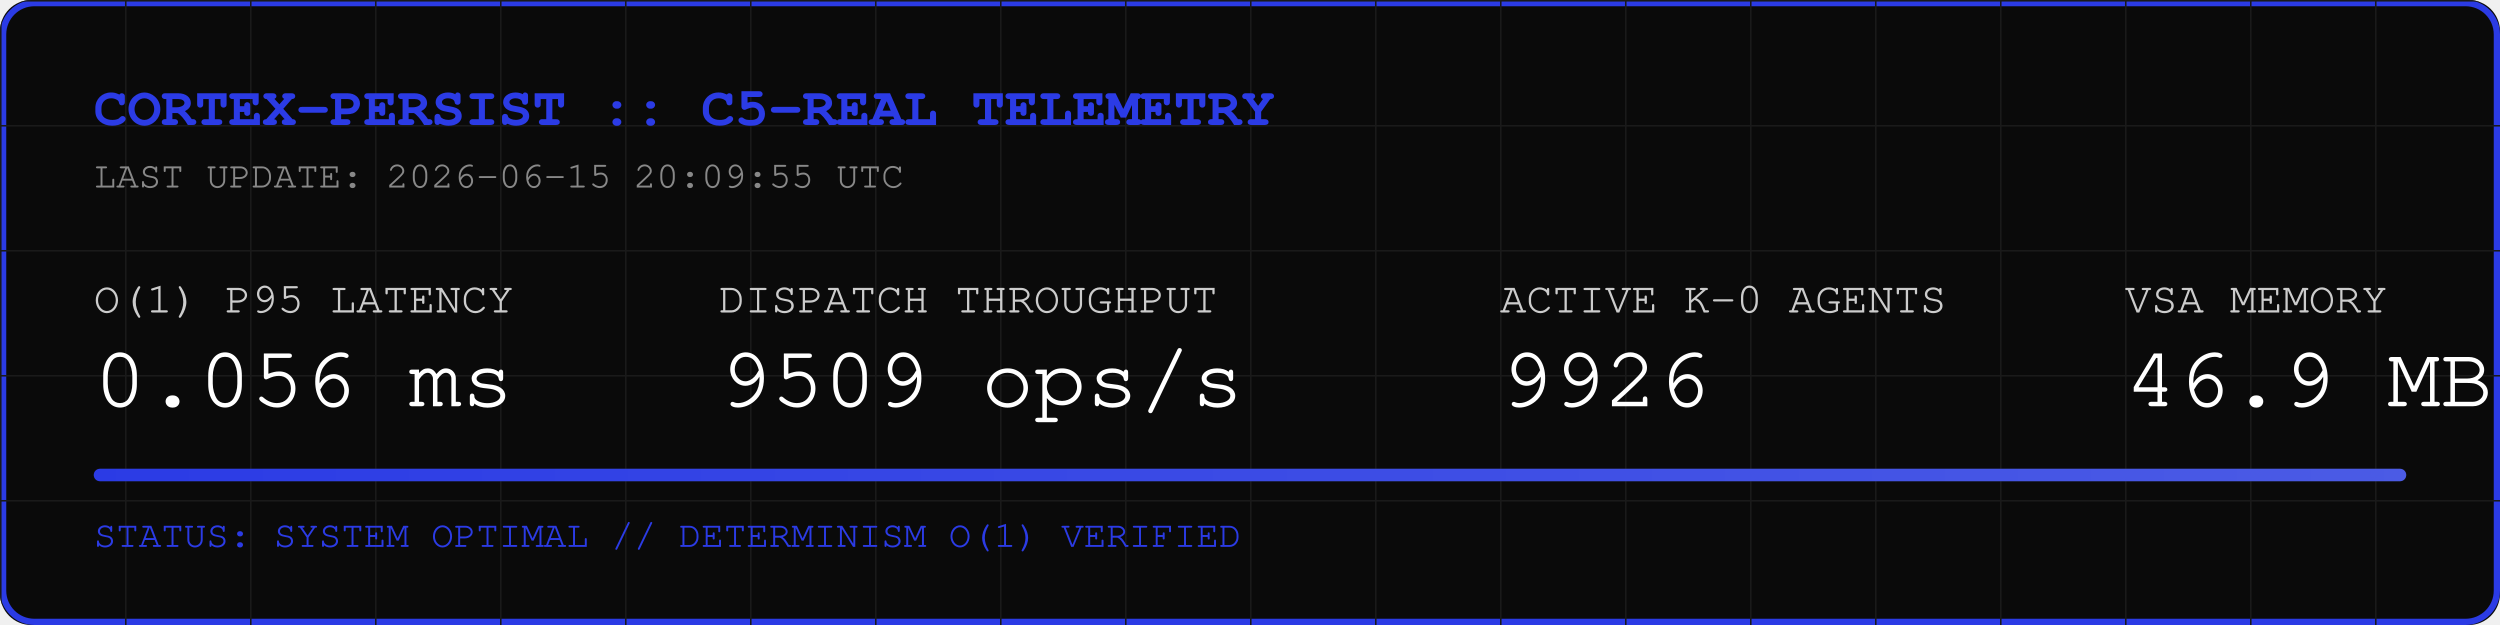
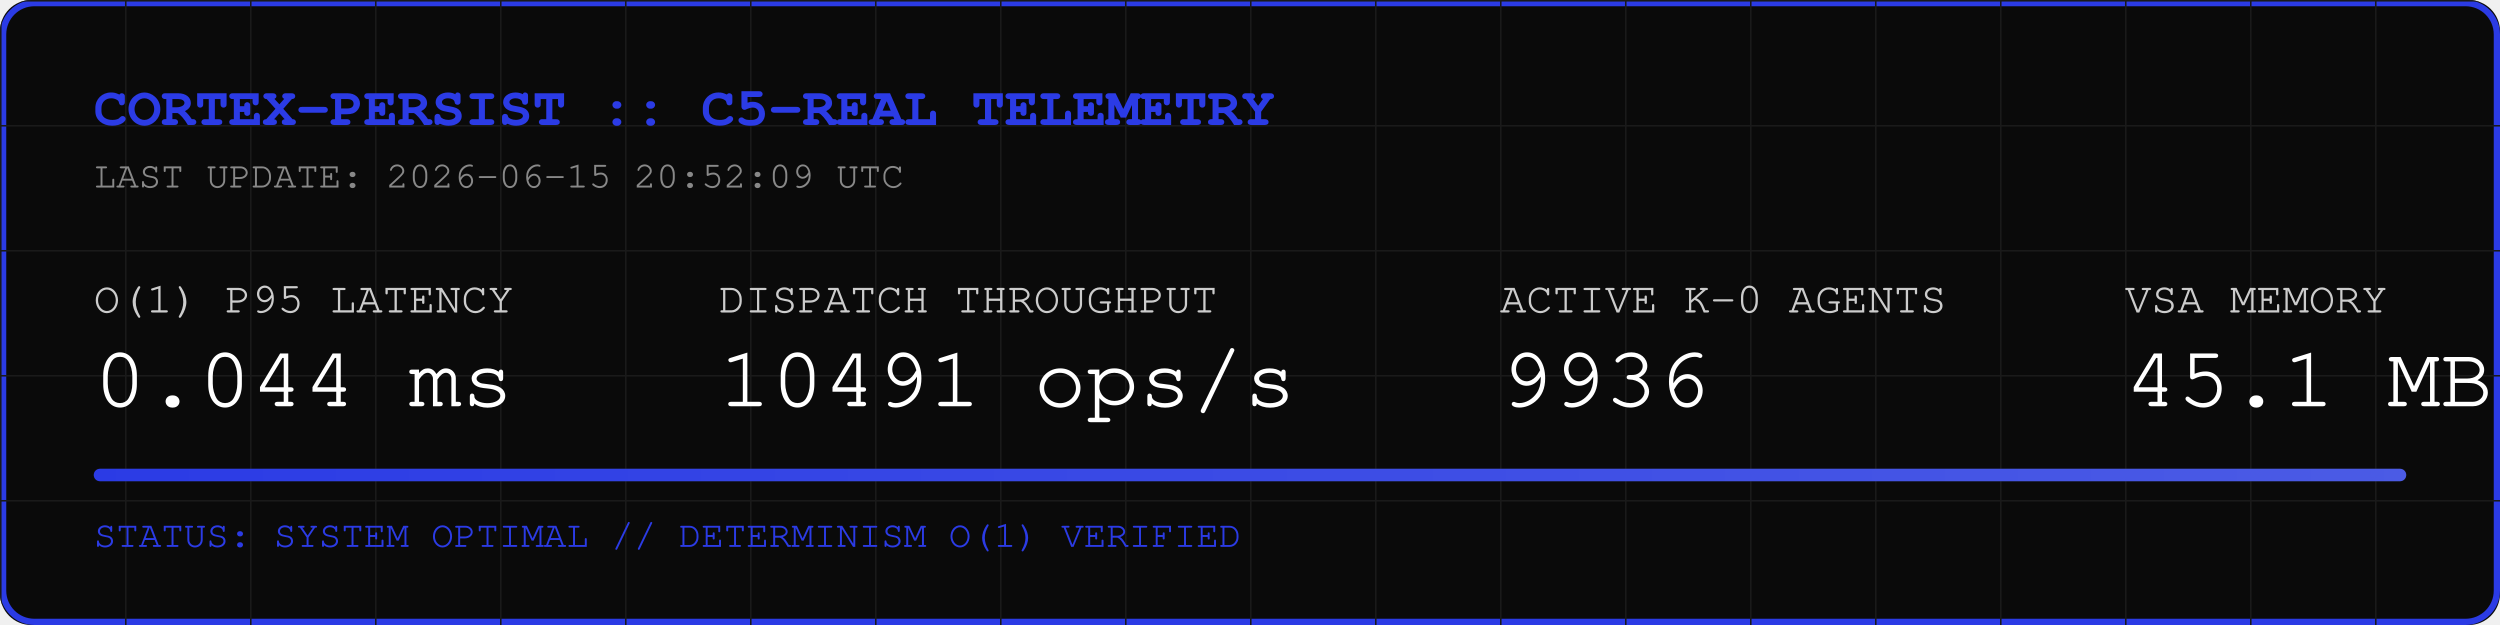
<svg xmlns="http://www.w3.org/2000/svg" width="800" height="200" viewBox="0 0 800 200">
  <rect width="800" height="200" fill="#0A0A0A" rx="10" />
  <rect width="798" height="198" x="1" y="1" fill="none" stroke="#2B3BE5" stroke-width="2" rx="10" />
  <defs>
    <pattern id="grid" width="40" height="40" patternUnits="userSpaceOnUse">
      <path d="M 40 0 L 0 0 0 40" fill="none" stroke="#1A1A1A" stroke-width="1" />
    </pattern>
    <linearGradient id="neon" x1="0%" y1="0%" x2="100%" y2="0%">
      <stop offset="0%" stop-color="#2B3BE5" />
      <stop offset="100%" stop-color="#4B5BE5" />
    </linearGradient>
  </defs>
  <rect width="800" height="200" fill="url(#grid)" rx="10" />
  <text x="30" y="40" font-family="Courier, monospace" font-size="18" fill="#2B3BE5" font-weight="bold">CORTEX-PERSIST :: C5-REAL TELEMETRY</text>
-   <text x="30" y="60" font-family="Courier, monospace" font-size="12" fill="#888888">LAST UPDATE: 2026-06-15 20:09:55 UTC</text>
+   <text x="30" y="60" font-family="Courier, monospace" font-size="12" fill="#888888">LAST UPDATE: 2026-06-15 20:52:09 UTC</text>
  <g transform="translate(30, 100)">
    <text x="0" y="0" font-family="Courier, monospace" font-size="14" fill="#CCCCCC">O(1) P95 LATENCY</text>
-     <text x="0" y="30" font-family="Courier, monospace" font-size="28" fill="#FFFFFF">0.056 ms</text>
+     <text x="0" y="30" font-family="Courier, monospace" font-size="28" fill="#FFFFFF">0.044 ms</text>
    <text x="200" y="0" font-family="Courier, monospace" font-size="14" fill="#CCCCCC">DISPATCH THROUGHPUT</text>
-     <text x="200" y="30" font-family="Courier, monospace" font-size="28" fill="#FFFFFF">9509 ops/s</text>
+     <text x="200" y="30" font-family="Courier, monospace" font-size="28" fill="#FFFFFF">10491 ops/s</text>
    <text x="450" y="0" font-family="Courier, monospace" font-size="14" fill="#CCCCCC">ACTIVE K-0 AGENTS</text>
-     <text x="450" y="30" font-family="Courier, monospace" font-size="28" fill="#FFFFFF">9926</text>
+     <text x="450" y="30" font-family="Courier, monospace" font-size="28" fill="#FFFFFF">9936</text>
    <text x="650" y="0" font-family="Courier, monospace" font-size="14" fill="#CCCCCC">VSA MEMORY</text>
-     <text x="650" y="30" font-family="Courier, monospace" font-size="28" fill="#FFFFFF">46.9 MB</text>
+     <text x="650" y="30" font-family="Courier, monospace" font-size="28" fill="#FFFFFF">45.1 MB</text>
  </g>
  <rect x="30" y="150" width="740" height="4" fill="#1A1A1A" rx="2" />
  <rect x="30" y="150" width="740" height="4" fill="url(#neon)" rx="2" />
  <text x="30" y="175" font-family="Courier, monospace" font-size="12" fill="#2B3BE5">STATUS: SYSTEM OPTIMAL // DETERMINISM O(1) VERIFIED</text>
</svg>
